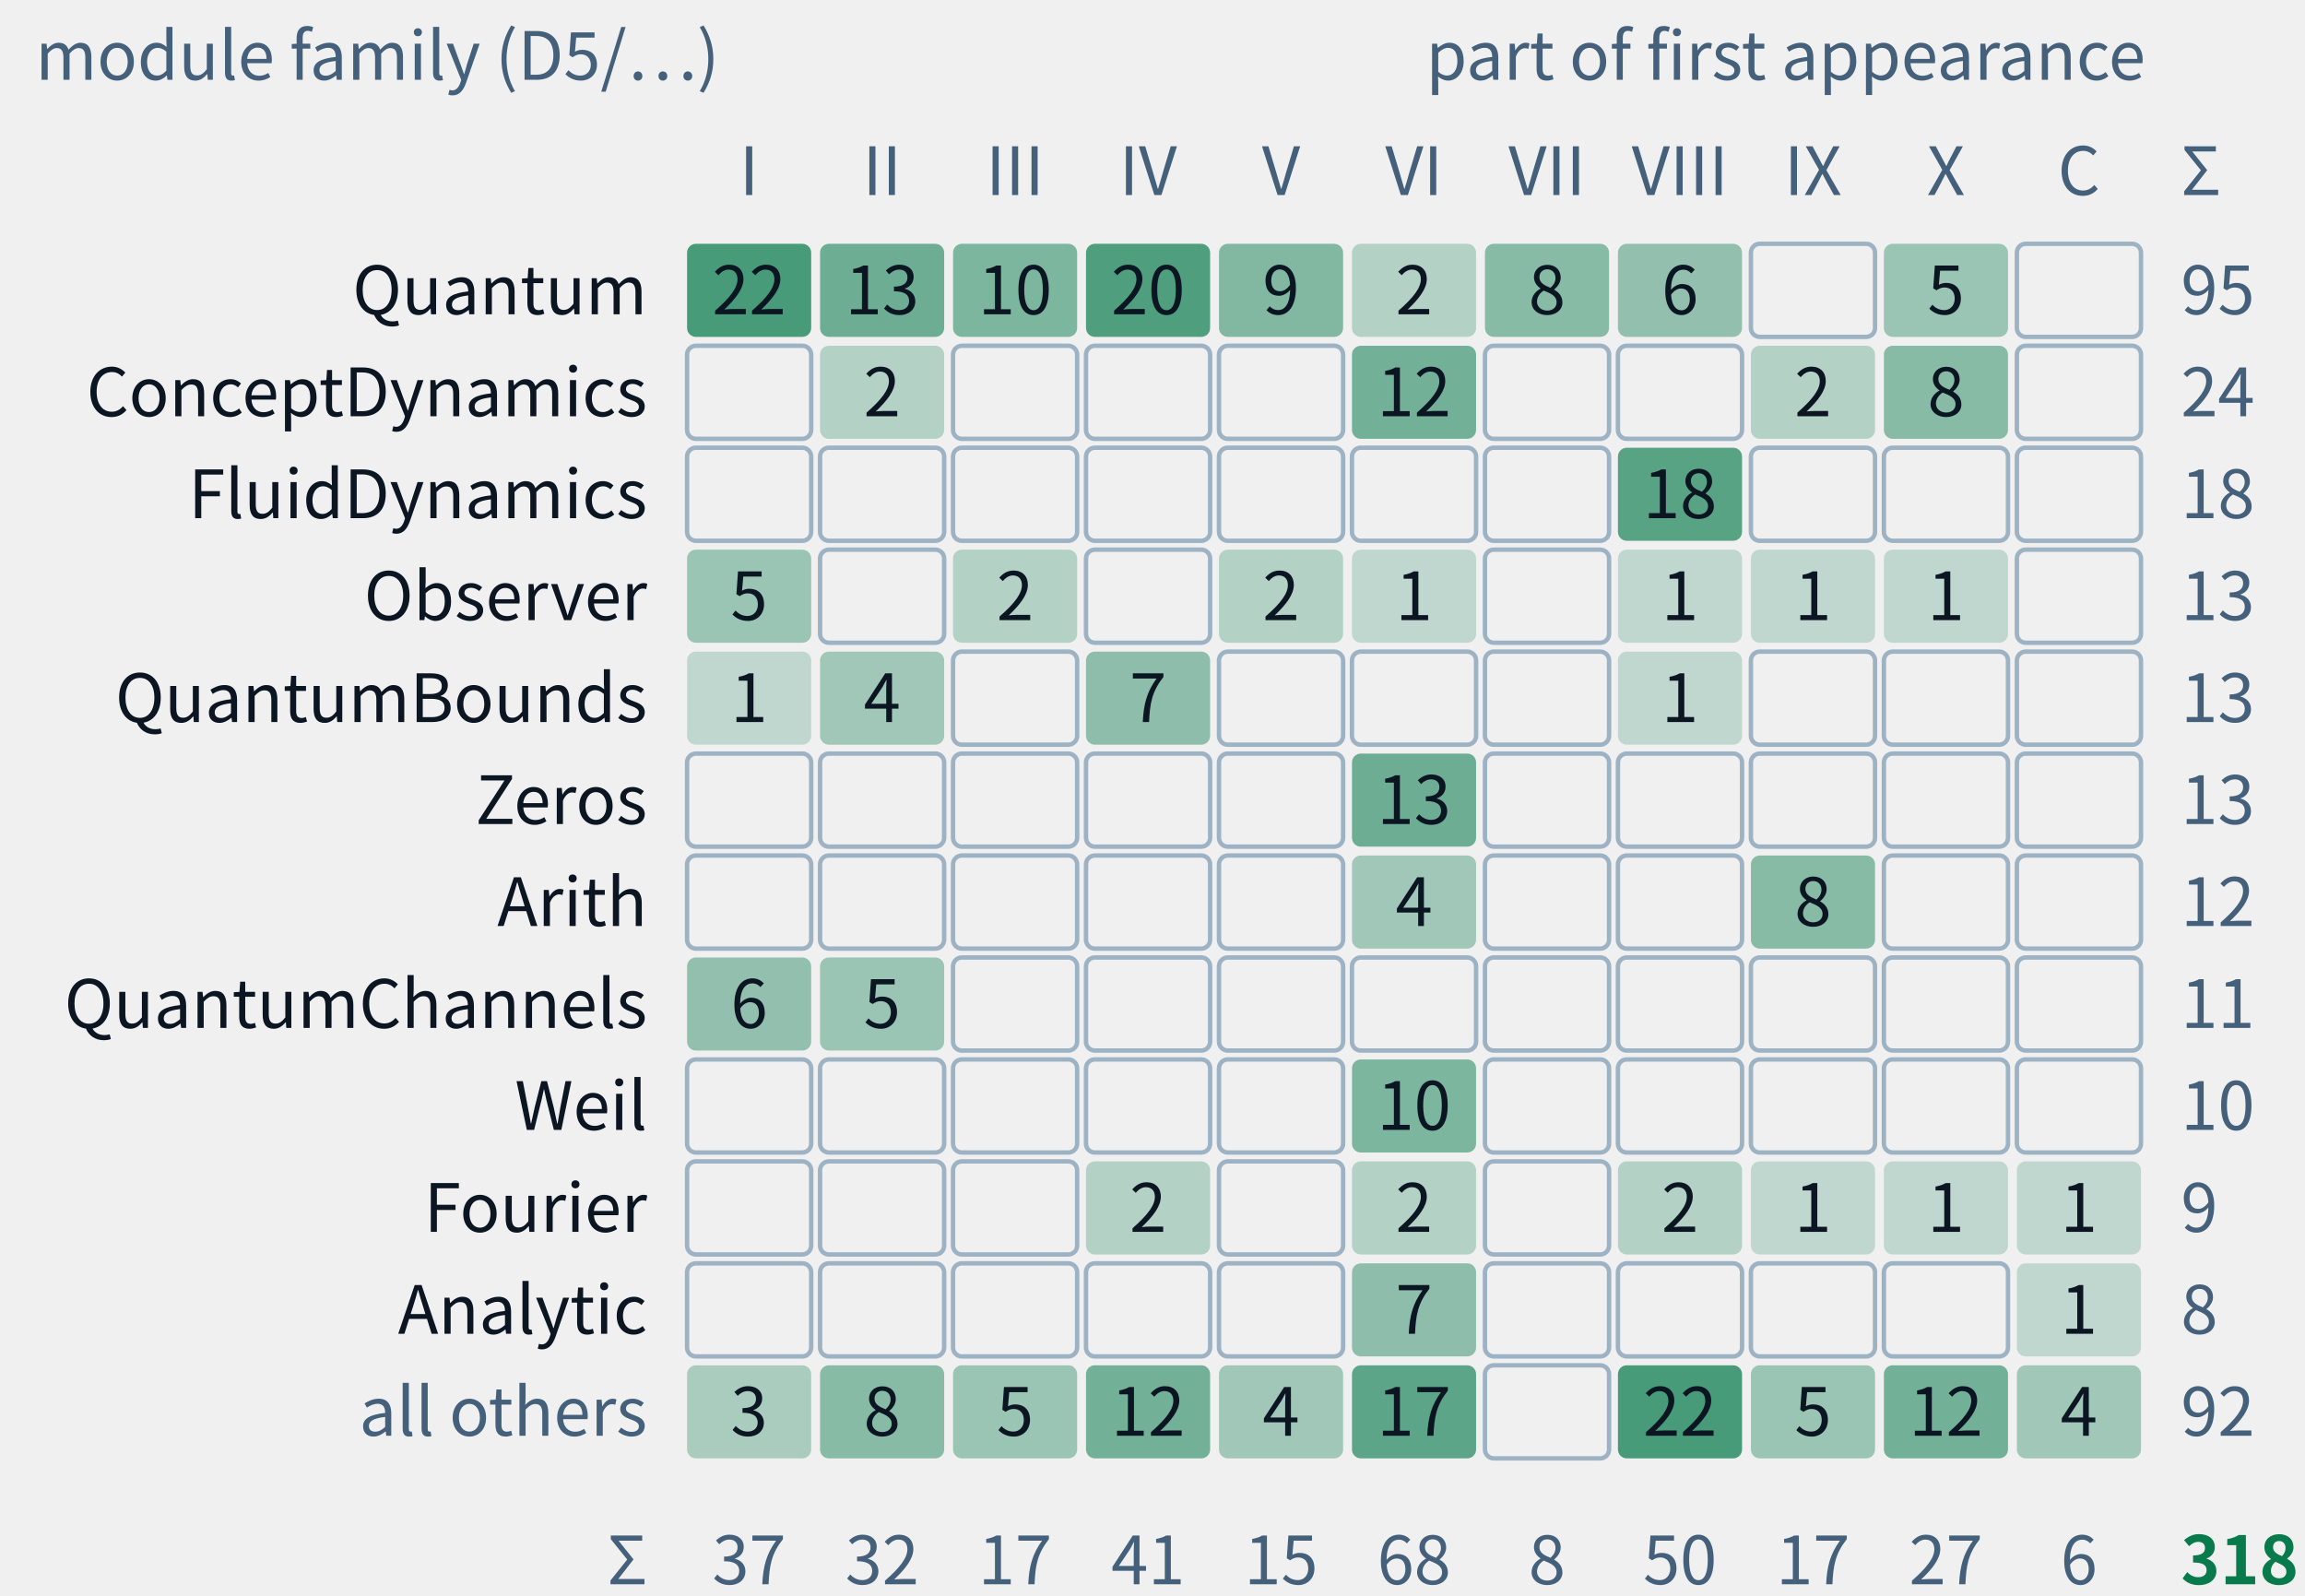
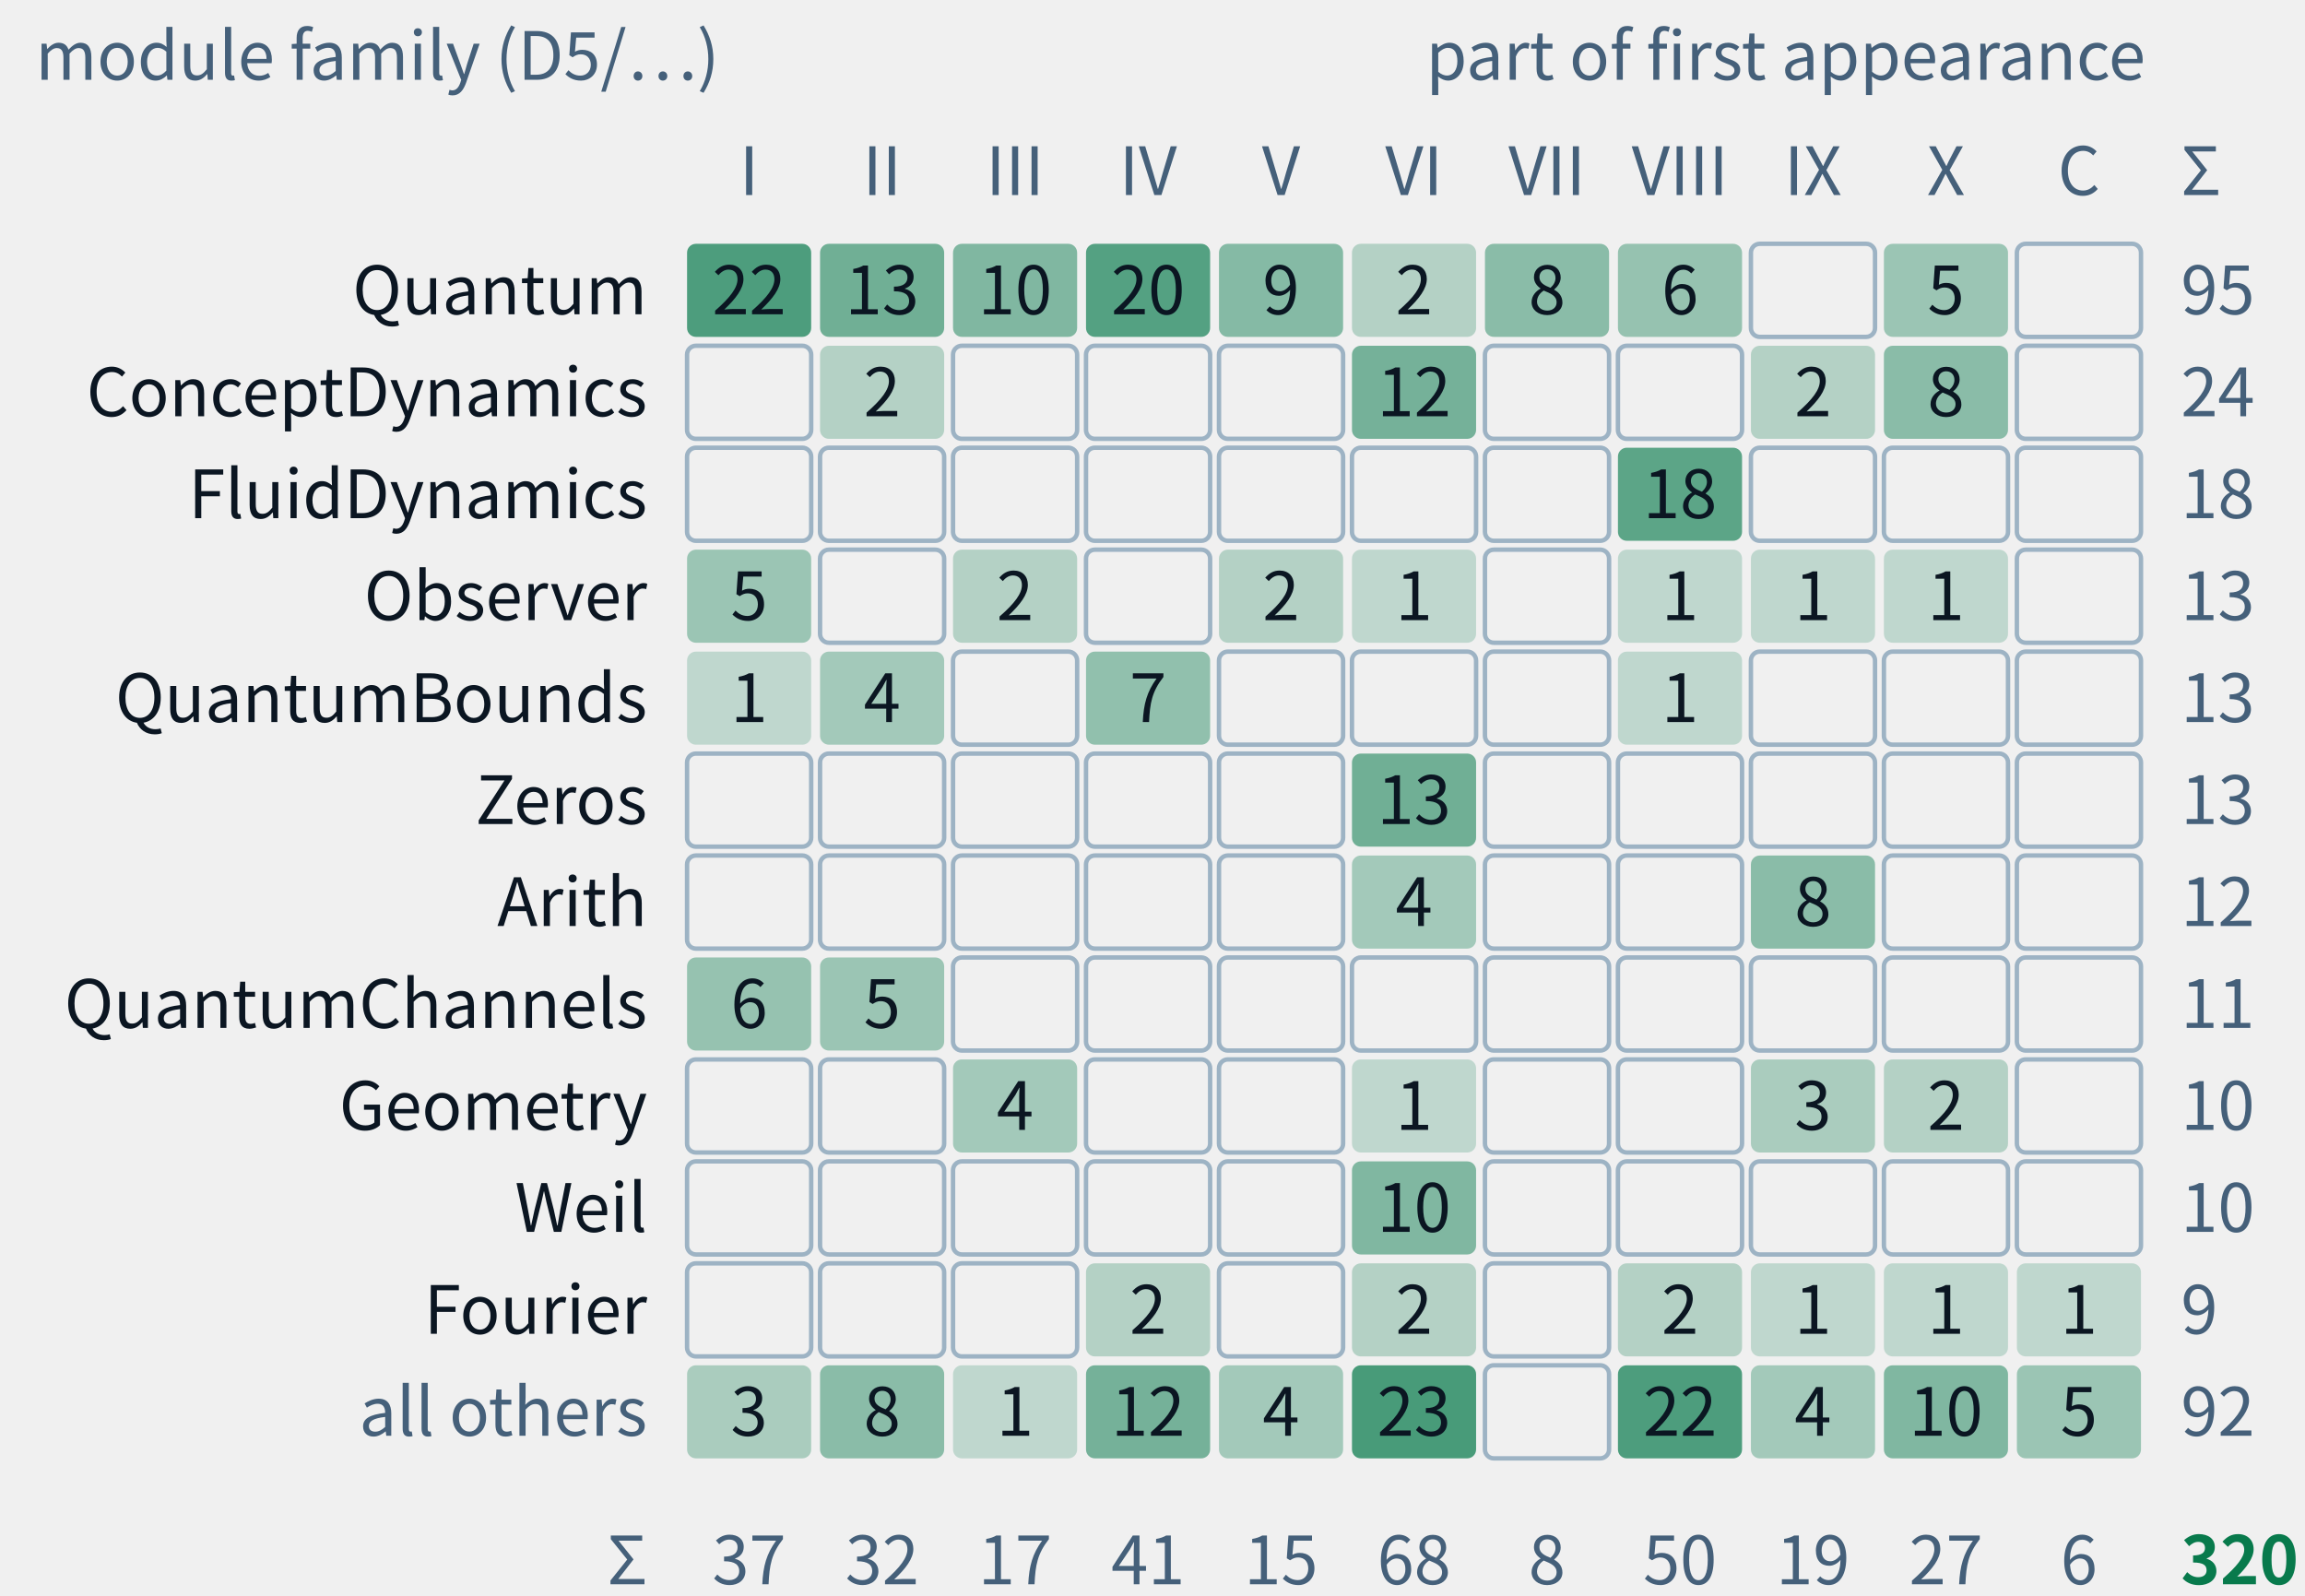
- <svg xmlns="http://www.w3.org/2000/svg" class="tr-fig" data-tr-fig="appc-modules-by-part" data-lang="en" viewBox="0 0 520 360" width="520" height="360" font-family="'Noto Sans SC', 'Noto Sans CJK SC', 'Source Sans 3', 'PingFang SC', 'Microsoft YaHei', system-ui, sans-serif" role="img" aria-label="Counts by module family and part of first appearance. Rows show Quantum, ConceptDynamics, FluidDynamics, Observer, QuantumBounds, Zeros, Arith, QuantumChannels, Weil, Fourier, Analytic and all others; columns show Parts I to X and the coda with appendices. Cells give counts, blanks mean zero; total 318. This is not a proof-dependency graph.">
+ <svg xmlns="http://www.w3.org/2000/svg" class="tr-fig" data-tr-fig="appc-modules-by-part" data-lang="en" viewBox="0 0 520 360" width="520" height="360" font-family="'Noto Sans SC', 'Noto Sans CJK SC', 'Source Sans 3', 'PingFang SC', 'Microsoft YaHei', system-ui, sans-serif" role="img" aria-label="Counts by module family and part of first appearance. Rows show Quantum, ConceptDynamics, FluidDynamics, Observer, QuantumBounds, Zeros, Arith, QuantumChannels, Geometry, Weil, Fourier and all others; columns show Parts I to X and the coda with appendices. Cells give counts, blanks mean zero; total 320. This is not a proof-dependency graph.">
  <style>.ts-ink{stroke:#0b1622}.tf-ink{fill:#0b1622}.ts-dim{stroke:#45607a}.tf-dim{fill:#45607a}.ts-faint{stroke:#9db3c4}.tf-faint{fill:#9db3c4}.ts-edge{stroke:#b9d0dd}.tf-edge{fill:#b9d0dd}.ts-hot{stroke:#5f9bb5}.tf-hot{fill:#5f9bb5}.ts-bg{stroke:#ffffff}.tf-bg{fill:#ffffff}.ts-panel{stroke:#eef5f9}.tf-panel{fill:#eef5f9}.ts-sheet{stroke:#f7fbfd}.tf-sheet{fill:#f7fbfd}.ts-cyan{stroke:#007c8a}.tf-cyan{fill:#007c8a}.ts-magenta{stroke:#b0128f}.tf-magenta{fill:#b0128f}.ts-amber{stroke:#946200}.tf-amber{fill:#946200}.ts-violet{stroke:#5a45c8}.tf-violet{fill:#5a45c8}.ts-ok{stroke:#087a4c}.tf-ok{fill:#087a4c}.ts-warn{stroke:#c21f3a}.tf-warn{fill:#c21f3a}.ts-blue{stroke:#1d5fd0}.tf-blue{fill:#1d5fd0}.ts-orange{stroke:#b85410}.tf-orange{fill:#b85410}.ts-sigma{stroke:#28405a}.tf-sigma{fill:#28405a}@media (prefers-color-scheme:dark){.ts-ink{stroke:#d4efff}.tf-ink{fill:#d4efff}.ts-dim{stroke:#6f8ea5}.tf-dim{fill:#6f8ea5}.ts-faint{stroke:#34506a}.tf-faint{fill:#34506a}.ts-edge{stroke:#143049}.tf-edge{fill:#143049}.ts-hot{stroke:#1f5d7c}.tf-hot{fill:#1f5d7c}.ts-bg{stroke:#03060c}.tf-bg{fill:#03060c}.ts-panel{stroke:#07101b}.tf-panel{fill:#07101b}.ts-sheet{stroke:#050c16}.tf-sheet{fill:#050c16}.ts-cyan{stroke:#19f0ff}.tf-cyan{fill:#19f0ff}.ts-magenta{stroke:#ff2fd0}.tf-magenta{fill:#ff2fd0}.ts-amber{stroke:#ffc83d}.tf-amber{fill:#ffc83d}.ts-violet{stroke:#9d8cff}.tf-violet{fill:#9d8cff}.ts-ok{stroke:#46ffb2}.tf-ok{fill:#46ffb2}.ts-warn{stroke:#ff5064}.tf-warn{fill:#ff5064}.ts-blue{stroke:#2a7bff}.tf-blue{fill:#2a7bff}.ts-orange{stroke:#ff8a3c}.tf-orange{fill:#ff8a3c}.ts-sigma{stroke:#cfe3ff}.tf-sigma{fill:#cfe3ff}}</style>
  <text class="tf-dim" x="8" y="18" font-size="15">module family (D5/…)</text>
  <text class="tf-dim" x="484" y="18" font-size="15" text-anchor="end">part of first appearance</text>
  <text class="tf-dim" x="169" y="44" font-size="15" text-anchor="middle">I</text>
  <text class="tf-dim" x="199" y="44" font-size="15" text-anchor="middle">II</text>
  <text class="tf-dim" x="229" y="44" font-size="15" text-anchor="middle">III</text>
  <text class="tf-dim" x="259" y="44" font-size="15" text-anchor="middle">IV</text>
  <text class="tf-dim" x="289" y="44" font-size="15" text-anchor="middle">V</text>
  <text class="tf-dim" x="319" y="44" font-size="15" text-anchor="middle">VI</text>
  <text class="tf-dim" x="349" y="44" font-size="15" text-anchor="middle">VII</text>
  <text class="tf-dim" x="379" y="44" font-size="15" text-anchor="middle">VIII</text>
  <text class="tf-dim" x="409" y="44" font-size="15" text-anchor="middle">IX</text>
  <text class="tf-dim" x="439" y="44" font-size="15" text-anchor="middle">X</text>
  <text class="tf-dim" x="469" y="44" font-size="15" text-anchor="middle">C</text>
  <text class="tf-ink" x="146" y="70.9" font-size="15" text-anchor="end">Quantum</text>
-   <rect x="155" y="55" width="28" height="21" rx="2" class="tf-ok" fill-opacity="0.72" />
+   <rect x="155" y="55" width="28" height="21" rx="2" class="tf-ok" fill-opacity="0.7" />
  <text class="tf-ink" x="169" y="70.9" font-size="15" text-anchor="middle">22</text>
-   <rect x="185" y="55" width="28" height="21" rx="2" class="tf-ok" fill-opacity="0.56" />
+   <rect x="185" y="55" width="28" height="21" rx="2" class="tf-ok" fill-opacity="0.55" />
  <text class="tf-ink" x="199" y="70.9" font-size="15" text-anchor="middle">13</text>
-   <rect x="215" y="55" width="28" height="21" rx="2" class="tf-ok" fill-opacity="0.49" />
+   <rect x="215" y="55" width="28" height="21" rx="2" class="tf-ok" fill-opacity="0.48" />
  <text class="tf-ink" x="229" y="70.9" font-size="15" text-anchor="middle">10</text>
-   <rect x="245" y="55" width="28" height="21" rx="2" class="tf-ok" fill-opacity="0.69" />
+   <rect x="245" y="55" width="28" height="21" rx="2" class="tf-ok" fill-opacity="0.67" />
  <text class="tf-ink" x="259" y="70.9" font-size="15" text-anchor="middle">20</text>
-   <rect x="275" y="55" width="28" height="21" rx="2" class="tf-ok" fill-opacity="0.47" />
+   <rect x="275" y="55" width="28" height="21" rx="2" class="tf-ok" fill-opacity="0.46" />
  <text class="tf-ink" x="289" y="70.9" font-size="15" text-anchor="middle">9</text>
  <rect x="305" y="55" width="28" height="21" rx="2" class="tf-ok" fill-opacity="0.26" />
  <text class="tf-ink" x="319" y="70.9" font-size="15" text-anchor="middle">2</text>
-   <rect x="335" y="55" width="28" height="21" rx="2" class="tf-ok" fill-opacity="0.45" />
+   <rect x="335" y="55" width="28" height="21" rx="2" class="tf-ok" fill-opacity="0.44" />
  <text class="tf-ink" x="349" y="70.9" font-size="15" text-anchor="middle">8</text>
-   <rect x="365" y="55" width="28" height="21" rx="2" class="tf-ok" fill-opacity="0.4" />
+   <rect x="365" y="55" width="28" height="21" rx="2" class="tf-ok" fill-opacity="0.39" />
  <text class="tf-ink" x="379" y="70.9" font-size="15" text-anchor="middle">6</text>
  <rect x="395" y="55" width="28" height="21" rx="2" class="ts-faint" stroke-width="1" fill="none" />
-   <rect x="425" y="55" width="28" height="21" rx="2" class="tf-ok" fill-opacity="0.37" />
+   <rect x="425" y="55" width="28" height="21" rx="2" class="tf-ok" fill-opacity="0.36" />
  <text class="tf-ink" x="439" y="70.9" font-size="15" text-anchor="middle">5</text>
  <rect x="455" y="55" width="28" height="21" rx="2" class="ts-faint" stroke-width="1" fill="none" />
  <text class="tf-dim" x="492" y="70.9" font-size="15">95</text>
  <text class="tf-ink" x="146" y="93.9" font-size="15" text-anchor="end">ConceptDynamics</text>
  <rect x="155" y="78" width="28" height="21" rx="2" class="ts-faint" stroke-width="1" fill="none" />
  <rect x="185" y="78" width="28" height="21" rx="2" class="tf-ok" fill-opacity="0.26" />
  <text class="tf-ink" x="199" y="93.9" font-size="15" text-anchor="middle">2</text>
  <rect x="215" y="78" width="28" height="21" rx="2" class="ts-faint" stroke-width="1" fill="none" />
  <rect x="245" y="78" width="28" height="21" rx="2" class="ts-faint" stroke-width="1" fill="none" />
  <rect x="275" y="78" width="28" height="21" rx="2" class="ts-faint" stroke-width="1" fill="none" />
-   <rect x="305" y="78" width="28" height="21" rx="2" class="tf-ok" fill-opacity="0.54" />
+   <rect x="305" y="78" width="28" height="21" rx="2" class="tf-ok" fill-opacity="0.53" />
  <text class="tf-ink" x="319" y="93.9" font-size="15" text-anchor="middle">12</text>
  <rect x="335" y="78" width="28" height="21" rx="2" class="ts-faint" stroke-width="1" fill="none" />
  <rect x="365" y="78" width="28" height="21" rx="2" class="ts-faint" stroke-width="1" fill="none" />
  <rect x="395" y="78" width="28" height="21" rx="2" class="tf-ok" fill-opacity="0.26" />
  <text class="tf-ink" x="409" y="93.9" font-size="15" text-anchor="middle">2</text>
-   <rect x="425" y="78" width="28" height="21" rx="2" class="tf-ok" fill-opacity="0.45" />
+   <rect x="425" y="78" width="28" height="21" rx="2" class="tf-ok" fill-opacity="0.44" />
  <text class="tf-ink" x="439" y="93.9" font-size="15" text-anchor="middle">8</text>
  <rect x="455" y="78" width="28" height="21" rx="2" class="ts-faint" stroke-width="1" fill="none" />
  <text class="tf-dim" x="492" y="93.9" font-size="15">24</text>
  <text class="tf-ink" x="146" y="116.9" font-size="15" text-anchor="end">FluidDynamics</text>
  <rect x="155" y="101" width="28" height="21" rx="2" class="ts-faint" stroke-width="1" fill="none" />
  <rect x="185" y="101" width="28" height="21" rx="2" class="ts-faint" stroke-width="1" fill="none" />
  <rect x="215" y="101" width="28" height="21" rx="2" class="ts-faint" stroke-width="1" fill="none" />
  <rect x="245" y="101" width="28" height="21" rx="2" class="ts-faint" stroke-width="1" fill="none" />
  <rect x="275" y="101" width="28" height="21" rx="2" class="ts-faint" stroke-width="1" fill="none" />
  <rect x="305" y="101" width="28" height="21" rx="2" class="ts-faint" stroke-width="1" fill="none" />
  <rect x="335" y="101" width="28" height="21" rx="2" class="ts-faint" stroke-width="1" fill="none" />
-   <rect x="365" y="101" width="28" height="21" rx="2" class="tf-ok" fill-opacity="0.65" />
+   <rect x="365" y="101" width="28" height="21" rx="2" class="tf-ok" fill-opacity="0.64" />
  <text class="tf-ink" x="379" y="116.9" font-size="15" text-anchor="middle">18</text>
  <rect x="395" y="101" width="28" height="21" rx="2" class="ts-faint" stroke-width="1" fill="none" />
  <rect x="425" y="101" width="28" height="21" rx="2" class="ts-faint" stroke-width="1" fill="none" />
  <rect x="455" y="101" width="28" height="21" rx="2" class="ts-faint" stroke-width="1" fill="none" />
  <text class="tf-dim" x="492" y="116.9" font-size="15">18</text>
  <text class="tf-ink" x="146" y="139.9" font-size="15" text-anchor="end">Observer</text>
-   <rect x="155" y="124" width="28" height="21" rx="2" class="tf-ok" fill-opacity="0.37" />
+   <rect x="155" y="124" width="28" height="21" rx="2" class="tf-ok" fill-opacity="0.36" />
  <text class="tf-ink" x="169" y="139.9" font-size="15" text-anchor="middle">5</text>
  <rect x="185" y="124" width="28" height="21" rx="2" class="ts-faint" stroke-width="1" fill="none" />
  <rect x="215" y="124" width="28" height="21" rx="2" class="tf-ok" fill-opacity="0.26" />
  <text class="tf-ink" x="229" y="139.9" font-size="15" text-anchor="middle">2</text>
  <rect x="245" y="124" width="28" height="21" rx="2" class="ts-faint" stroke-width="1" fill="none" />
  <rect x="275" y="124" width="28" height="21" rx="2" class="tf-ok" fill-opacity="0.26" />
  <text class="tf-ink" x="289" y="139.9" font-size="15" text-anchor="middle">2</text>
  <rect x="305" y="124" width="28" height="21" rx="2" class="tf-ok" fill-opacity="0.21" />
  <text class="tf-ink" x="319" y="139.9" font-size="15" text-anchor="middle">1</text>
  <rect x="335" y="124" width="28" height="21" rx="2" class="ts-faint" stroke-width="1" fill="none" />
  <rect x="365" y="124" width="28" height="21" rx="2" class="tf-ok" fill-opacity="0.21" />
  <text class="tf-ink" x="379" y="139.9" font-size="15" text-anchor="middle">1</text>
  <rect x="395" y="124" width="28" height="21" rx="2" class="tf-ok" fill-opacity="0.21" />
  <text class="tf-ink" x="409" y="139.9" font-size="15" text-anchor="middle">1</text>
  <rect x="425" y="124" width="28" height="21" rx="2" class="tf-ok" fill-opacity="0.21" />
  <text class="tf-ink" x="439" y="139.9" font-size="15" text-anchor="middle">1</text>
  <rect x="455" y="124" width="28" height="21" rx="2" class="ts-faint" stroke-width="1" fill="none" />
  <text class="tf-dim" x="492" y="139.9" font-size="15">13</text>
  <text class="tf-ink" x="146" y="162.9" font-size="15" text-anchor="end">QuantumBounds</text>
  <rect x="155" y="147" width="28" height="21" rx="2" class="tf-ok" fill-opacity="0.21" />
  <text class="tf-ink" x="169" y="162.9" font-size="15" text-anchor="middle">1</text>
-   <rect x="185" y="147" width="28" height="21" rx="2" class="tf-ok" fill-opacity="0.34" />
+   <rect x="185" y="147" width="28" height="21" rx="2" class="tf-ok" fill-opacity="0.33" />
  <text class="tf-ink" x="199" y="162.9" font-size="15" text-anchor="middle">4</text>
  <rect x="215" y="147" width="28" height="21" rx="2" class="ts-faint" stroke-width="1" fill="none" />
-   <rect x="245" y="147" width="28" height="21" rx="2" class="tf-ok" fill-opacity="0.42" />
+   <rect x="245" y="147" width="28" height="21" rx="2" class="tf-ok" fill-opacity="0.41" />
  <text class="tf-ink" x="259" y="162.9" font-size="15" text-anchor="middle">7</text>
  <rect x="275" y="147" width="28" height="21" rx="2" class="ts-faint" stroke-width="1" fill="none" />
  <rect x="305" y="147" width="28" height="21" rx="2" class="ts-faint" stroke-width="1" fill="none" />
  <rect x="335" y="147" width="28" height="21" rx="2" class="ts-faint" stroke-width="1" fill="none" />
  <rect x="365" y="147" width="28" height="21" rx="2" class="tf-ok" fill-opacity="0.21" />
  <text class="tf-ink" x="379" y="162.9" font-size="15" text-anchor="middle">1</text>
  <rect x="395" y="147" width="28" height="21" rx="2" class="ts-faint" stroke-width="1" fill="none" />
  <rect x="425" y="147" width="28" height="21" rx="2" class="ts-faint" stroke-width="1" fill="none" />
  <rect x="455" y="147" width="28" height="21" rx="2" class="ts-faint" stroke-width="1" fill="none" />
  <text class="tf-dim" x="492" y="162.9" font-size="15">13</text>
  <text class="tf-ink" x="146" y="185.9" font-size="15" text-anchor="end">Zeros</text>
  <rect x="155" y="170" width="28" height="21" rx="2" class="ts-faint" stroke-width="1" fill="none" />
  <rect x="185" y="170" width="28" height="21" rx="2" class="ts-faint" stroke-width="1" fill="none" />
  <rect x="215" y="170" width="28" height="21" rx="2" class="ts-faint" stroke-width="1" fill="none" />
  <rect x="245" y="170" width="28" height="21" rx="2" class="ts-faint" stroke-width="1" fill="none" />
  <rect x="275" y="170" width="28" height="21" rx="2" class="ts-faint" stroke-width="1" fill="none" />
-   <rect x="305" y="170" width="28" height="21" rx="2" class="tf-ok" fill-opacity="0.56" />
+   <rect x="305" y="170" width="28" height="21" rx="2" class="tf-ok" fill-opacity="0.55" />
  <text class="tf-ink" x="319" y="185.9" font-size="15" text-anchor="middle">13</text>
  <rect x="335" y="170" width="28" height="21" rx="2" class="ts-faint" stroke-width="1" fill="none" />
  <rect x="365" y="170" width="28" height="21" rx="2" class="ts-faint" stroke-width="1" fill="none" />
  <rect x="395" y="170" width="28" height="21" rx="2" class="ts-faint" stroke-width="1" fill="none" />
  <rect x="425" y="170" width="28" height="21" rx="2" class="ts-faint" stroke-width="1" fill="none" />
  <rect x="455" y="170" width="28" height="21" rx="2" class="ts-faint" stroke-width="1" fill="none" />
  <text class="tf-dim" x="492" y="185.9" font-size="15">13</text>
  <text class="tf-ink" x="146" y="208.9" font-size="15" text-anchor="end">Arith</text>
  <rect x="155" y="193" width="28" height="21" rx="2" class="ts-faint" stroke-width="1" fill="none" />
  <rect x="185" y="193" width="28" height="21" rx="2" class="ts-faint" stroke-width="1" fill="none" />
  <rect x="215" y="193" width="28" height="21" rx="2" class="ts-faint" stroke-width="1" fill="none" />
  <rect x="245" y="193" width="28" height="21" rx="2" class="ts-faint" stroke-width="1" fill="none" />
  <rect x="275" y="193" width="28" height="21" rx="2" class="ts-faint" stroke-width="1" fill="none" />
-   <rect x="305" y="193" width="28" height="21" rx="2" class="tf-ok" fill-opacity="0.34" />
+   <rect x="305" y="193" width="28" height="21" rx="2" class="tf-ok" fill-opacity="0.33" />
  <text class="tf-ink" x="319" y="208.9" font-size="15" text-anchor="middle">4</text>
  <rect x="335" y="193" width="28" height="21" rx="2" class="ts-faint" stroke-width="1" fill="none" />
  <rect x="365" y="193" width="28" height="21" rx="2" class="ts-faint" stroke-width="1" fill="none" />
-   <rect x="395" y="193" width="28" height="21" rx="2" class="tf-ok" fill-opacity="0.45" />
+   <rect x="395" y="193" width="28" height="21" rx="2" class="tf-ok" fill-opacity="0.44" />
  <text class="tf-ink" x="409" y="208.9" font-size="15" text-anchor="middle">8</text>
  <rect x="425" y="193" width="28" height="21" rx="2" class="ts-faint" stroke-width="1" fill="none" />
  <rect x="455" y="193" width="28" height="21" rx="2" class="ts-faint" stroke-width="1" fill="none" />
  <text class="tf-dim" x="492" y="208.9" font-size="15">12</text>
  <text class="tf-ink" x="146" y="231.9" font-size="15" text-anchor="end">QuantumChannels</text>
-   <rect x="155" y="216" width="28" height="21" rx="2" class="tf-ok" fill-opacity="0.4" />
+   <rect x="155" y="216" width="28" height="21" rx="2" class="tf-ok" fill-opacity="0.39" />
  <text class="tf-ink" x="169" y="231.9" font-size="15" text-anchor="middle">6</text>
-   <rect x="185" y="216" width="28" height="21" rx="2" class="tf-ok" fill-opacity="0.37" />
+   <rect x="185" y="216" width="28" height="21" rx="2" class="tf-ok" fill-opacity="0.36" />
  <text class="tf-ink" x="199" y="231.9" font-size="15" text-anchor="middle">5</text>
  <rect x="215" y="216" width="28" height="21" rx="2" class="ts-faint" stroke-width="1" fill="none" />
  <rect x="245" y="216" width="28" height="21" rx="2" class="ts-faint" stroke-width="1" fill="none" />
  <rect x="275" y="216" width="28" height="21" rx="2" class="ts-faint" stroke-width="1" fill="none" />
  <rect x="305" y="216" width="28" height="21" rx="2" class="ts-faint" stroke-width="1" fill="none" />
  <rect x="335" y="216" width="28" height="21" rx="2" class="ts-faint" stroke-width="1" fill="none" />
  <rect x="365" y="216" width="28" height="21" rx="2" class="ts-faint" stroke-width="1" fill="none" />
  <rect x="395" y="216" width="28" height="21" rx="2" class="ts-faint" stroke-width="1" fill="none" />
  <rect x="425" y="216" width="28" height="21" rx="2" class="ts-faint" stroke-width="1" fill="none" />
  <rect x="455" y="216" width="28" height="21" rx="2" class="ts-faint" stroke-width="1" fill="none" />
  <text class="tf-dim" x="492" y="231.9" font-size="15">11</text>
-   <text class="tf-ink" x="146" y="254.9" font-size="15" text-anchor="end">Weil</text>
+   <text class="tf-ink" x="146" y="254.9" font-size="15" text-anchor="end">Geometry</text>
  <rect x="155" y="239" width="28" height="21" rx="2" class="ts-faint" stroke-width="1" fill="none" />
  <rect x="185" y="239" width="28" height="21" rx="2" class="ts-faint" stroke-width="1" fill="none" />
-   <rect x="215" y="239" width="28" height="21" rx="2" class="ts-faint" stroke-width="1" fill="none" />
+   <rect x="215" y="239" width="28" height="21" rx="2" class="tf-ok" fill-opacity="0.33" />
+   <text class="tf-ink" x="229" y="254.9" font-size="15" text-anchor="middle">4</text>
  <rect x="245" y="239" width="28" height="21" rx="2" class="ts-faint" stroke-width="1" fill="none" />
  <rect x="275" y="239" width="28" height="21" rx="2" class="ts-faint" stroke-width="1" fill="none" />
-   <rect x="305" y="239" width="28" height="21" rx="2" class="tf-ok" fill-opacity="0.49" />
-   <text class="tf-ink" x="319" y="254.9" font-size="15" text-anchor="middle">10</text>
+   <rect x="305" y="239" width="28" height="21" rx="2" class="tf-ok" fill-opacity="0.21" />
+   <text class="tf-ink" x="319" y="254.9" font-size="15" text-anchor="middle">1</text>
  <rect x="335" y="239" width="28" height="21" rx="2" class="ts-faint" stroke-width="1" fill="none" />
  <rect x="365" y="239" width="28" height="21" rx="2" class="ts-faint" stroke-width="1" fill="none" />
-   <rect x="395" y="239" width="28" height="21" rx="2" class="ts-faint" stroke-width="1" fill="none" />
-   <rect x="425" y="239" width="28" height="21" rx="2" class="ts-faint" stroke-width="1" fill="none" />
+   <rect x="395" y="239" width="28" height="21" rx="2" class="tf-ok" fill-opacity="0.3" />
+   <text class="tf-ink" x="409" y="254.9" font-size="15" text-anchor="middle">3</text>
+   <rect x="425" y="239" width="28" height="21" rx="2" class="tf-ok" fill-opacity="0.26" />
+   <text class="tf-ink" x="439" y="254.9" font-size="15" text-anchor="middle">2</text>
  <rect x="455" y="239" width="28" height="21" rx="2" class="ts-faint" stroke-width="1" fill="none" />
  <text class="tf-dim" x="492" y="254.9" font-size="15">10</text>
-   <text class="tf-ink" x="146" y="277.9" font-size="15" text-anchor="end">Fourier</text>
+   <text class="tf-ink" x="146" y="277.9" font-size="15" text-anchor="end">Weil</text>
  <rect x="155" y="262" width="28" height="21" rx="2" class="ts-faint" stroke-width="1" fill="none" />
  <rect x="185" y="262" width="28" height="21" rx="2" class="ts-faint" stroke-width="1" fill="none" />
  <rect x="215" y="262" width="28" height="21" rx="2" class="ts-faint" stroke-width="1" fill="none" />
-   <rect x="245" y="262" width="28" height="21" rx="2" class="tf-ok" fill-opacity="0.26" />
-   <text class="tf-ink" x="259" y="277.9" font-size="15" text-anchor="middle">2</text>
+   <rect x="245" y="262" width="28" height="21" rx="2" class="ts-faint" stroke-width="1" fill="none" />
  <rect x="275" y="262" width="28" height="21" rx="2" class="ts-faint" stroke-width="1" fill="none" />
-   <rect x="305" y="262" width="28" height="21" rx="2" class="tf-ok" fill-opacity="0.26" />
-   <text class="tf-ink" x="319" y="277.9" font-size="15" text-anchor="middle">2</text>
+   <rect x="305" y="262" width="28" height="21" rx="2" class="tf-ok" fill-opacity="0.48" />
+   <text class="tf-ink" x="319" y="277.9" font-size="15" text-anchor="middle">10</text>
  <rect x="335" y="262" width="28" height="21" rx="2" class="ts-faint" stroke-width="1" fill="none" />
-   <rect x="365" y="262" width="28" height="21" rx="2" class="tf-ok" fill-opacity="0.26" />
-   <text class="tf-ink" x="379" y="277.9" font-size="15" text-anchor="middle">2</text>
-   <rect x="395" y="262" width="28" height="21" rx="2" class="tf-ok" fill-opacity="0.21" />
-   <text class="tf-ink" x="409" y="277.9" font-size="15" text-anchor="middle">1</text>
-   <rect x="425" y="262" width="28" height="21" rx="2" class="tf-ok" fill-opacity="0.21" />
-   <text class="tf-ink" x="439" y="277.9" font-size="15" text-anchor="middle">1</text>
-   <rect x="455" y="262" width="28" height="21" rx="2" class="tf-ok" fill-opacity="0.21" />
-   <text class="tf-ink" x="469" y="277.9" font-size="15" text-anchor="middle">1</text>
-   <text class="tf-dim" x="492" y="277.9" font-size="15">9</text>
-   <text class="tf-ink" x="146" y="300.9" font-size="15" text-anchor="end">Analytic</text>
+   <rect x="365" y="262" width="28" height="21" rx="2" class="ts-faint" stroke-width="1" fill="none" />
+   <rect x="395" y="262" width="28" height="21" rx="2" class="ts-faint" stroke-width="1" fill="none" />
+   <rect x="425" y="262" width="28" height="21" rx="2" class="ts-faint" stroke-width="1" fill="none" />
+   <rect x="455" y="262" width="28" height="21" rx="2" class="ts-faint" stroke-width="1" fill="none" />
+   <text class="tf-dim" x="492" y="277.9" font-size="15">10</text>
+   <text class="tf-ink" x="146" y="300.9" font-size="15" text-anchor="end">Fourier</text>
  <rect x="155" y="285" width="28" height="21" rx="2" class="ts-faint" stroke-width="1" fill="none" />
  <rect x="185" y="285" width="28" height="21" rx="2" class="ts-faint" stroke-width="1" fill="none" />
  <rect x="215" y="285" width="28" height="21" rx="2" class="ts-faint" stroke-width="1" fill="none" />
-   <rect x="245" y="285" width="28" height="21" rx="2" class="ts-faint" stroke-width="1" fill="none" />
+   <rect x="245" y="285" width="28" height="21" rx="2" class="tf-ok" fill-opacity="0.26" />
+   <text class="tf-ink" x="259" y="300.9" font-size="15" text-anchor="middle">2</text>
  <rect x="275" y="285" width="28" height="21" rx="2" class="ts-faint" stroke-width="1" fill="none" />
-   <rect x="305" y="285" width="28" height="21" rx="2" class="tf-ok" fill-opacity="0.42" />
-   <text class="tf-ink" x="319" y="300.9" font-size="15" text-anchor="middle">7</text>
+   <rect x="305" y="285" width="28" height="21" rx="2" class="tf-ok" fill-opacity="0.26" />
+   <text class="tf-ink" x="319" y="300.9" font-size="15" text-anchor="middle">2</text>
  <rect x="335" y="285" width="28" height="21" rx="2" class="ts-faint" stroke-width="1" fill="none" />
-   <rect x="365" y="285" width="28" height="21" rx="2" class="ts-faint" stroke-width="1" fill="none" />
-   <rect x="395" y="285" width="28" height="21" rx="2" class="ts-faint" stroke-width="1" fill="none" />
-   <rect x="425" y="285" width="28" height="21" rx="2" class="ts-faint" stroke-width="1" fill="none" />
+   <rect x="365" y="285" width="28" height="21" rx="2" class="tf-ok" fill-opacity="0.26" />
+   <text class="tf-ink" x="379" y="300.9" font-size="15" text-anchor="middle">2</text>
+   <rect x="395" y="285" width="28" height="21" rx="2" class="tf-ok" fill-opacity="0.21" />
+   <text class="tf-ink" x="409" y="300.9" font-size="15" text-anchor="middle">1</text>
+   <rect x="425" y="285" width="28" height="21" rx="2" class="tf-ok" fill-opacity="0.21" />
+   <text class="tf-ink" x="439" y="300.9" font-size="15" text-anchor="middle">1</text>
  <rect x="455" y="285" width="28" height="21" rx="2" class="tf-ok" fill-opacity="0.21" />
  <text class="tf-ink" x="469" y="300.9" font-size="15" text-anchor="middle">1</text>
-   <text class="tf-dim" x="492" y="300.9" font-size="15">8</text>
+   <text class="tf-dim" x="492" y="300.9" font-size="15">9</text>
  <text class="tf-dim" x="146" y="323.9" font-size="15" text-anchor="end">all others</text>
  <rect x="155" y="308" width="28" height="21" rx="2" class="tf-ok" fill-opacity="0.3" />
  <text class="tf-ink" x="169" y="323.9" font-size="15" text-anchor="middle">3</text>
-   <rect x="185" y="308" width="28" height="21" rx="2" class="tf-ok" fill-opacity="0.45" />
+   <rect x="185" y="308" width="28" height="21" rx="2" class="tf-ok" fill-opacity="0.44" />
  <text class="tf-ink" x="199" y="323.9" font-size="15" text-anchor="middle">8</text>
-   <rect x="215" y="308" width="28" height="21" rx="2" class="tf-ok" fill-opacity="0.37" />
-   <text class="tf-ink" x="229" y="323.9" font-size="15" text-anchor="middle">5</text>
-   <rect x="245" y="308" width="28" height="21" rx="2" class="tf-ok" fill-opacity="0.54" />
+   <rect x="215" y="308" width="28" height="21" rx="2" class="tf-ok" fill-opacity="0.21" />
+   <text class="tf-ink" x="229" y="323.9" font-size="15" text-anchor="middle">1</text>
+   <rect x="245" y="308" width="28" height="21" rx="2" class="tf-ok" fill-opacity="0.53" />
  <text class="tf-ink" x="259" y="323.9" font-size="15" text-anchor="middle">12</text>
-   <rect x="275" y="308" width="28" height="21" rx="2" class="tf-ok" fill-opacity="0.34" />
+   <rect x="275" y="308" width="28" height="21" rx="2" class="tf-ok" fill-opacity="0.33" />
  <text class="tf-ink" x="289" y="323.9" font-size="15" text-anchor="middle">4</text>
-   <rect x="305" y="308" width="28" height="21" rx="2" class="tf-ok" fill-opacity="0.63" />
-   <text class="tf-ink" x="319" y="323.9" font-size="15" text-anchor="middle">17</text>
+   <rect x="305" y="308" width="28" height="21" rx="2" class="tf-ok" fill-opacity="0.72" />
+   <text class="tf-ink" x="319" y="323.9" font-size="15" text-anchor="middle">23</text>
  <rect x="335" y="308" width="28" height="21" rx="2" class="ts-faint" stroke-width="1" fill="none" />
-   <rect x="365" y="308" width="28" height="21" rx="2" class="tf-ok" fill-opacity="0.72" />
+   <rect x="365" y="308" width="28" height="21" rx="2" class="tf-ok" fill-opacity="0.7" />
  <text class="tf-ink" x="379" y="323.9" font-size="15" text-anchor="middle">22</text>
-   <rect x="395" y="308" width="28" height="21" rx="2" class="tf-ok" fill-opacity="0.37" />
-   <text class="tf-ink" x="409" y="323.9" font-size="15" text-anchor="middle">5</text>
-   <rect x="425" y="308" width="28" height="21" rx="2" class="tf-ok" fill-opacity="0.54" />
-   <text class="tf-ink" x="439" y="323.9" font-size="15" text-anchor="middle">12</text>
-   <rect x="455" y="308" width="28" height="21" rx="2" class="tf-ok" fill-opacity="0.34" />
-   <text class="tf-ink" x="469" y="323.9" font-size="15" text-anchor="middle">4</text>
+   <rect x="395" y="308" width="28" height="21" rx="2" class="tf-ok" fill-opacity="0.33" />
+   <text class="tf-ink" x="409" y="323.9" font-size="15" text-anchor="middle">4</text>
+   <rect x="425" y="308" width="28" height="21" rx="2" class="tf-ok" fill-opacity="0.48" />
+   <text class="tf-ink" x="439" y="323.9" font-size="15" text-anchor="middle">10</text>
+   <rect x="455" y="308" width="28" height="21" rx="2" class="tf-ok" fill-opacity="0.36" />
+   <text class="tf-ink" x="469" y="323.9" font-size="15" text-anchor="middle">5</text>
  <text class="tf-dim" x="492" y="323.9" font-size="15">92</text>
  <text class="tf-dim" x="492" y="44" font-size="15">Σ</text>
  <text class="tf-dim" x="146" y="357.4" font-size="15" text-anchor="end">Σ</text>
  <text class="tf-dim" x="169" y="357.4" font-size="15" text-anchor="middle">37</text>
  <text class="tf-dim" x="199" y="357.4" font-size="15" text-anchor="middle">32</text>
  <text class="tf-dim" x="229" y="357.4" font-size="15" text-anchor="middle">17</text>
  <text class="tf-dim" x="259" y="357.4" font-size="15" text-anchor="middle">41</text>
  <text class="tf-dim" x="289" y="357.4" font-size="15" text-anchor="middle">15</text>
  <text class="tf-dim" x="319" y="357.4" font-size="15" text-anchor="middle">68</text>
  <text class="tf-dim" x="349" y="357.4" font-size="15" text-anchor="middle">8</text>
  <text class="tf-dim" x="379" y="357.4" font-size="15" text-anchor="middle">50</text>
-   <text class="tf-dim" x="409" y="357.4" font-size="15" text-anchor="middle">17</text>
+   <text class="tf-dim" x="409" y="357.4" font-size="15" text-anchor="middle">19</text>
  <text class="tf-dim" x="439" y="357.4" font-size="15" text-anchor="middle">27</text>
  <text class="tf-dim" x="469" y="357.4" font-size="15" text-anchor="middle">6</text>
-   <text class="tf-ok" x="492" y="357.4" font-size="15" font-weight="600">318</text>
+   <text class="tf-ok" x="492" y="357.4" font-size="15" font-weight="600">320</text>
</svg>
